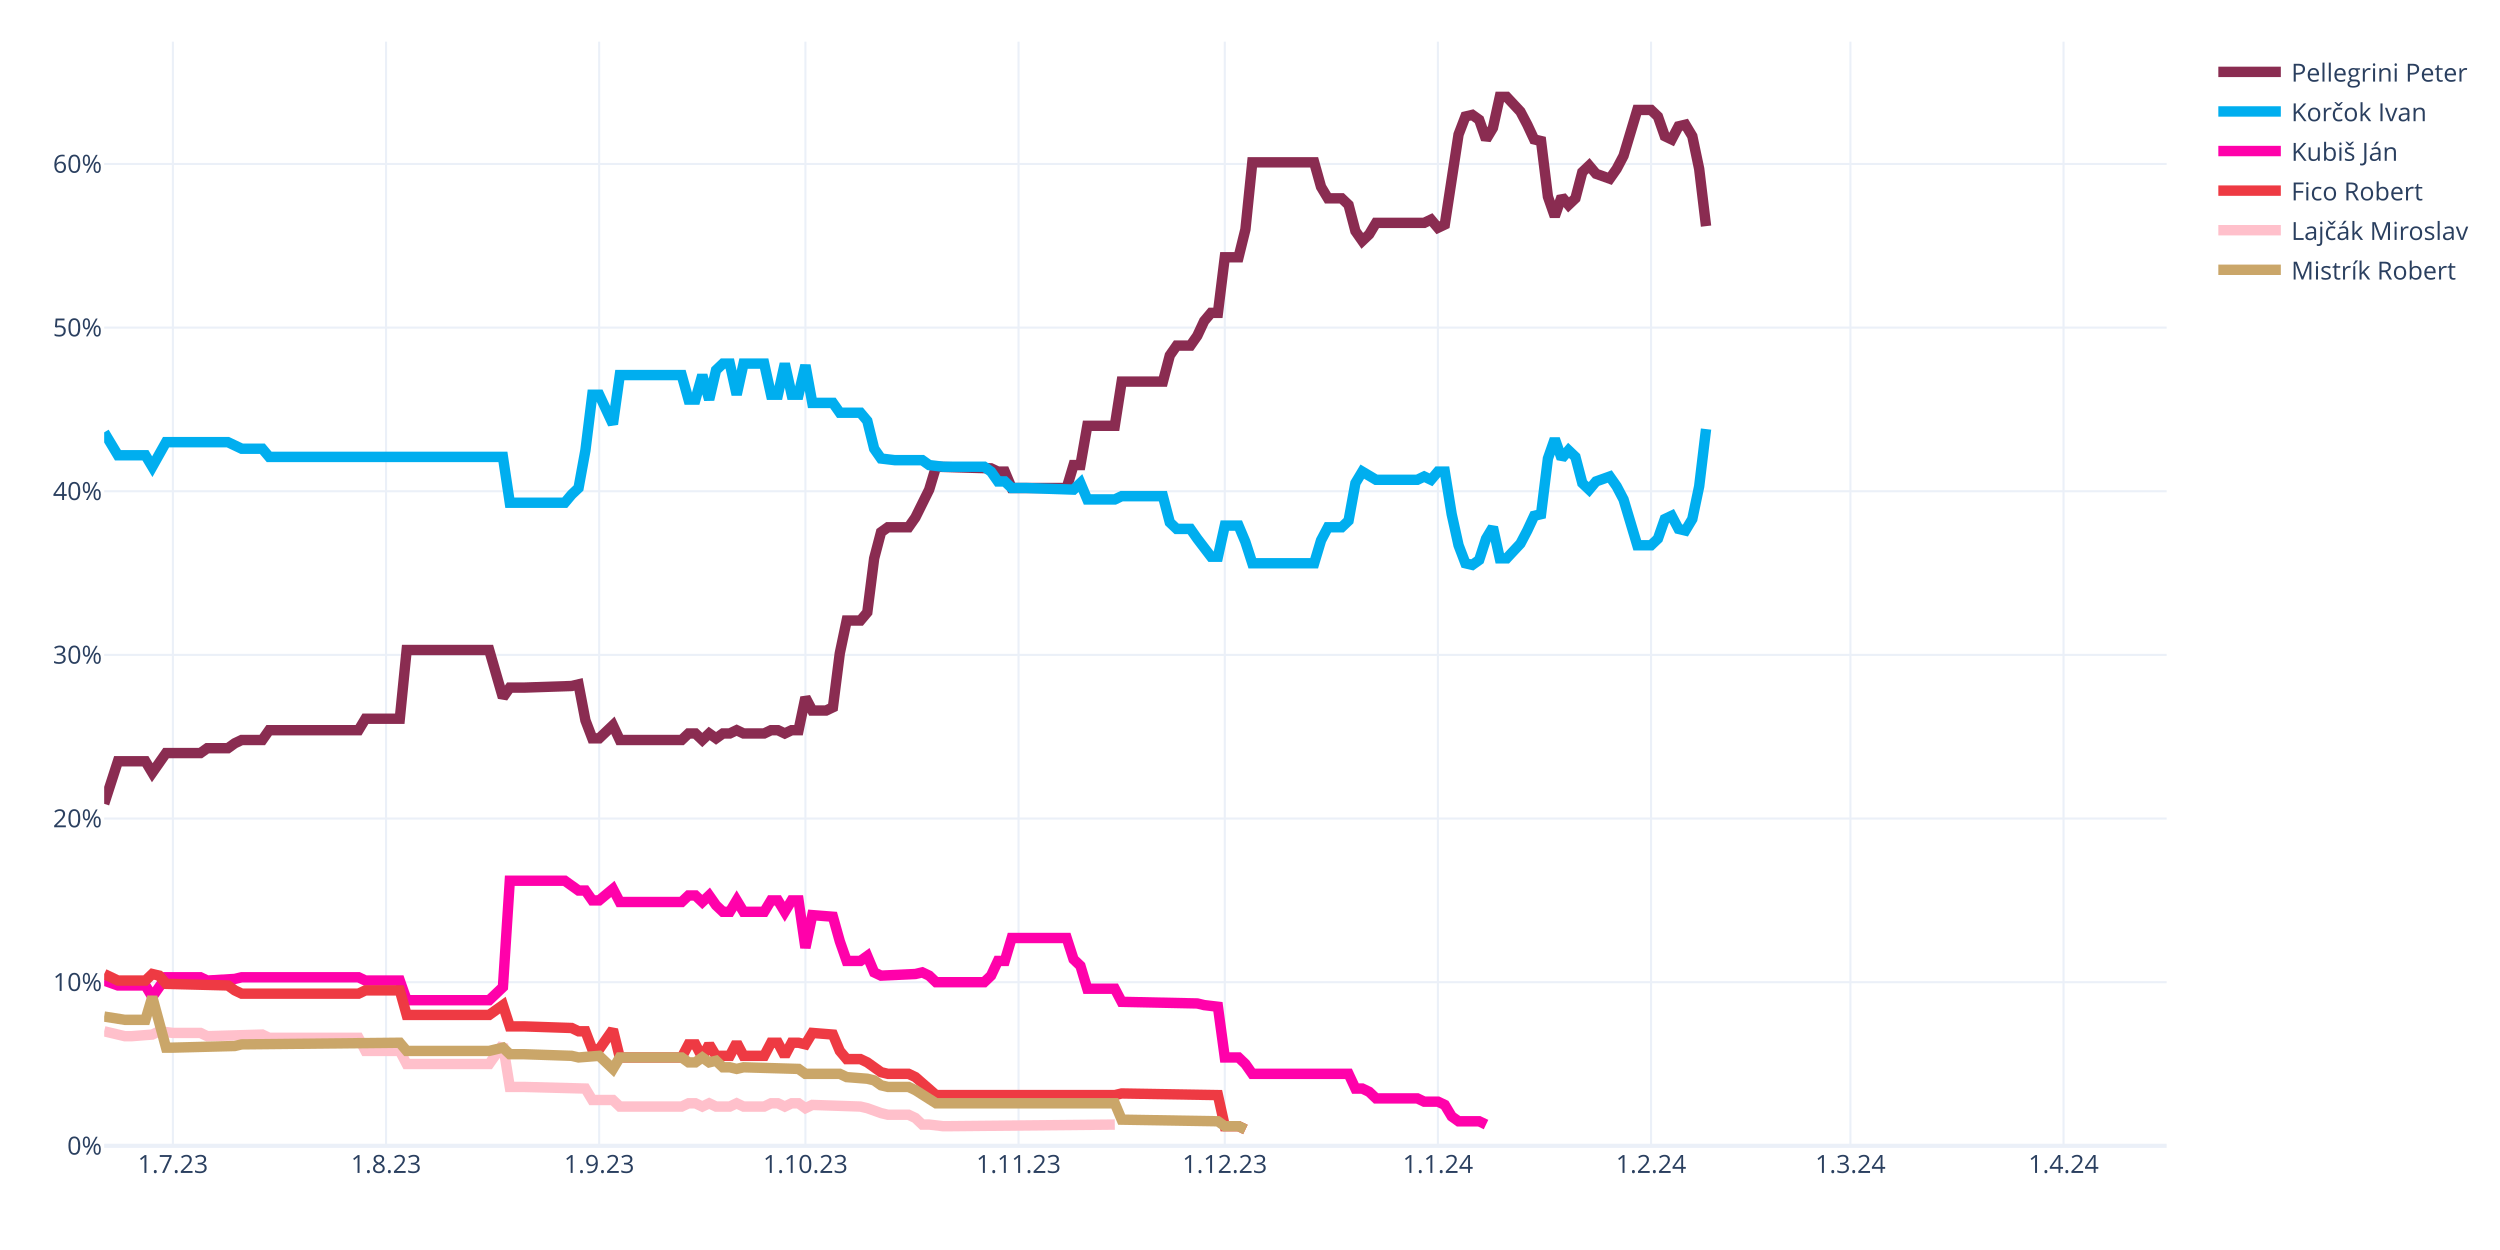
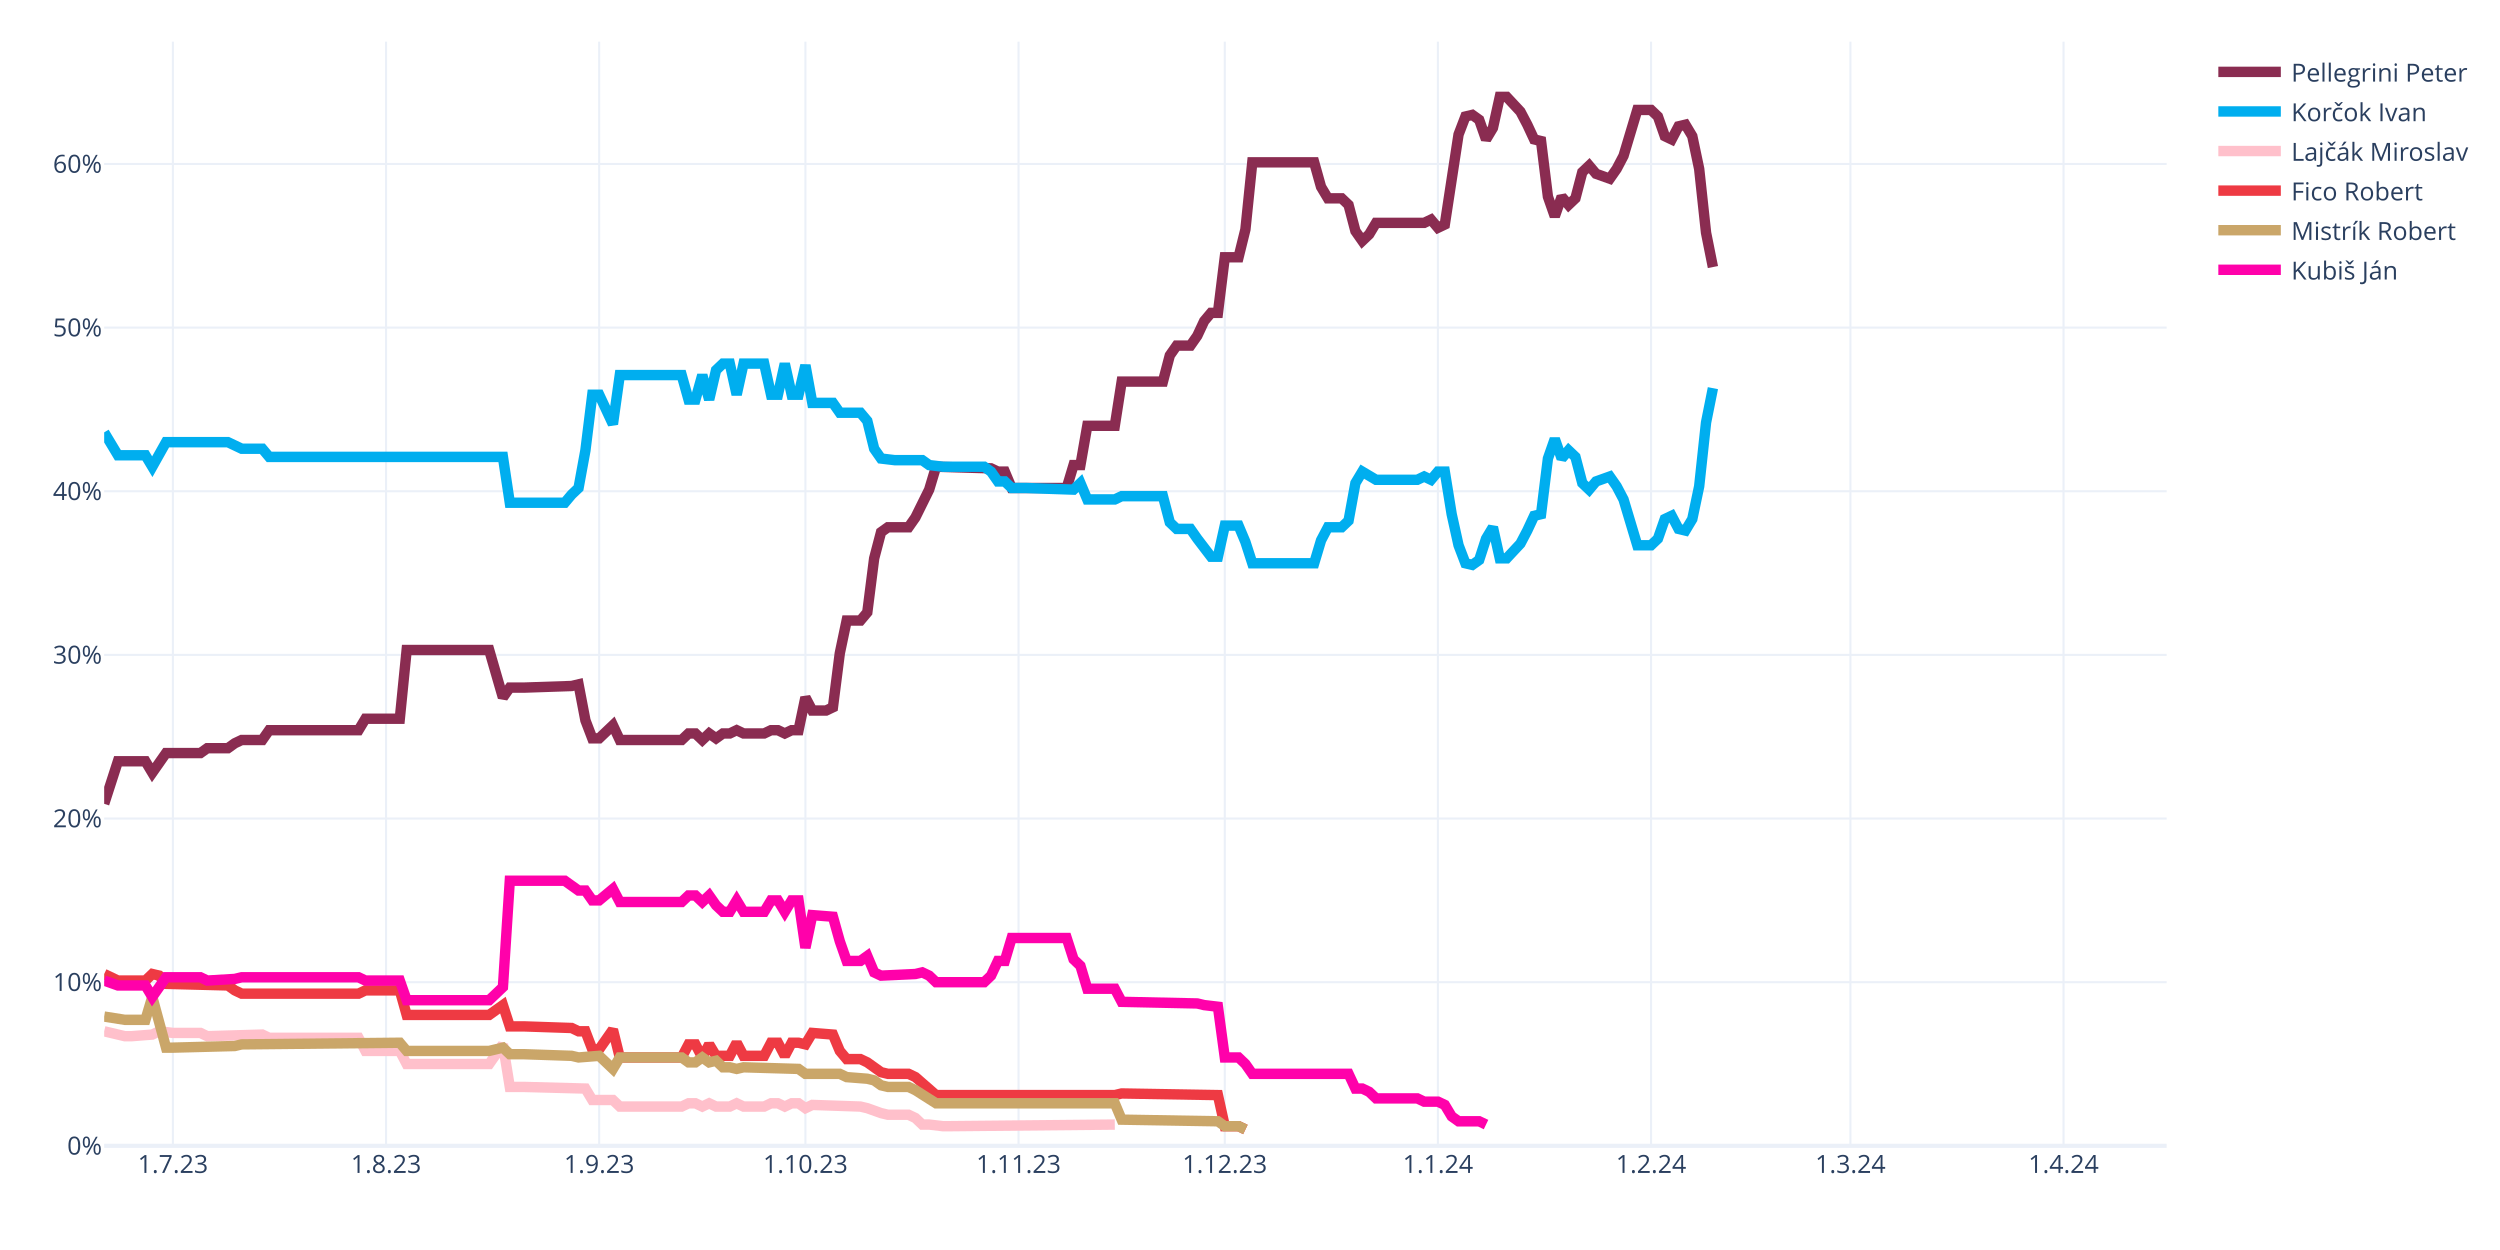
<svg xmlns="http://www.w3.org/2000/svg" class="main-svg" width="1200" height="600" style="" viewBox="0 0 1200 600">
  <rect x="0" y="0" width="1200" height="600" style="fill: rgb(255, 255, 255); fill-opacity: 1;" />
-   <defs id="defs-b93724">
+   <defs id="defs-d91620">
    <g class="clips">
-       <clipPath id="clipb93724xyplot" class="plotclip">
+       <clipPath id="clipd91620xyplot" class="plotclip">
        <rect width="990" height="530" />
      </clipPath>
-       <clipPath class="axesclip" id="clipb93724x">
+       <clipPath class="axesclip" id="clipd91620x">
        <rect x="50" y="0" width="990" height="600" />
      </clipPath>
-       <clipPath class="axesclip" id="clipb93724y">
+       <clipPath class="axesclip" id="clipd91620y">
        <rect x="0" y="20" width="1200" height="530" />
      </clipPath>
-       <clipPath class="axesclip" id="clipb93724xy">
+       <clipPath class="axesclip" id="clipd91620xy">
        <rect x="50" y="20" width="990" height="530" />
      </clipPath>
    </g>
    <g class="gradients" />
    <g class="patterns" />
  </defs>
  <g class="bglayer" />
  <g class="layer-below">
    <g class="imagelayer" />
    <g class="shapelayer" />
  </g>
  <g class="cartesianlayer">
    <g class="subplot xy">
      <g class="layer-subplot">
        <g class="shapelayer" />
        <g class="imagelayer" />
      </g>
      <g class="minor-gridlayer">
        <g class="x" />
        <g class="y" />
      </g>
      <g class="gridlayer">
        <g class="x">
          <path class="xgrid crisp" transform="translate(83,0)" d="M0,20v530" style="stroke: rgb(235, 240, 248); stroke-opacity: 1; stroke-width: 1px;" />
          <path class="xgrid crisp" transform="translate(185.3,0)" d="M0,20v530" style="stroke: rgb(235, 240, 248); stroke-opacity: 1; stroke-width: 1px;" />
          <path class="xgrid crisp" transform="translate(287.6,0)" d="M0,20v530" style="stroke: rgb(235, 240, 248); stroke-opacity: 1; stroke-width: 1px;" />
          <path class="xgrid crisp" transform="translate(386.6,0)" d="M0,20v530" style="stroke: rgb(235, 240, 248); stroke-opacity: 1; stroke-width: 1px;" />
          <path class="xgrid crisp" transform="translate(488.9,0)" d="M0,20v530" style="stroke: rgb(235, 240, 248); stroke-opacity: 1; stroke-width: 1px;" />
          <path class="xgrid crisp" transform="translate(587.9,0)" d="M0,20v530" style="stroke: rgb(235, 240, 248); stroke-opacity: 1; stroke-width: 1px;" />
          <path class="xgrid crisp" transform="translate(690.2,0)" d="M0,20v530" style="stroke: rgb(235, 240, 248); stroke-opacity: 1; stroke-width: 1px;" />
          <path class="xgrid crisp" transform="translate(792.5,0)" d="M0,20v530" style="stroke: rgb(235, 240, 248); stroke-opacity: 1; stroke-width: 1px;" />
          <path class="xgrid crisp" transform="translate(888.2,0)" d="M0,20v530" style="stroke: rgb(235, 240, 248); stroke-opacity: 1; stroke-width: 1px;" />
          <path class="xgrid crisp" transform="translate(990.5,0)" d="M0,20v530" style="stroke: rgb(235, 240, 248); stroke-opacity: 1; stroke-width: 1px;" />
        </g>
        <g class="y">
          <path class="ygrid crisp" transform="translate(0,471.45)" d="M50,0h990" style="stroke: rgb(235, 240, 248); stroke-opacity: 1; stroke-width: 1px;" />
          <path class="ygrid crisp" transform="translate(0,392.9)" d="M50,0h990" style="stroke: rgb(235, 240, 248); stroke-opacity: 1; stroke-width: 1px;" />
          <path class="ygrid crisp" transform="translate(0,314.35)" d="M50,0h990" style="stroke: rgb(235, 240, 248); stroke-opacity: 1; stroke-width: 1px;" />
          <path class="ygrid crisp" transform="translate(0,235.8)" d="M50,0h990" style="stroke: rgb(235, 240, 248); stroke-opacity: 1; stroke-width: 1px;" />
          <path class="ygrid crisp" transform="translate(0,157.25)" d="M50,0h990" style="stroke: rgb(235, 240, 248); stroke-opacity: 1; stroke-width: 1px;" />
          <path class="ygrid crisp" transform="translate(0,78.71)" d="M50,0h990" style="stroke: rgb(235, 240, 248); stroke-opacity: 1; stroke-width: 1px;" />
        </g>
      </g>
      <g class="zerolinelayer">
        <path class="yzl zl crisp" transform="translate(0,550)" d="M50,0h990" style="stroke: rgb(235, 240, 248); stroke-opacity: 1; stroke-width: 2px;" />
      </g>
      <path class="xlines-below" />
      <path class="ylines-below" />
      <g class="overlines-below" />
      <g class="xaxislayer-below" />
      <g class="yaxislayer-below" />
      <g class="overaxes-below" />
-       <g class="plot" transform="translate(50,20)" clip-path="url(#clipb93724xyplot)">
+       <g class="plot" transform="translate(50,20)" clip-path="url(#clipd91620xyplot)">
        <g class="scatterlayer mlayer">
-           <g class="trace scatter traced1cb20" style="stroke-miterlimit: 2; opacity: 1;">
-             <g class="fills" />
-             <g class="errorbars" />
-             <g class="lines">
-               <path class="js-line" d="M0,365.83L6.6,345.41L9.9,345.41L19.8,345.41L23.1,350.91L29.7,341.48L33,341.48L46.2,341.48L49.5,339.13L59.4,339.13L62.7,336.77L66,335.2L69.3,335.2L75.9,335.2L79.2,330.49L122.1,330.49L125.4,324.99L141.9,324.99L145.2,292L184.8,292L191.4,314.78L194.7,310.06L201.3,310.06L224.4,309.28L227.7,308.49L231,325.77L234.3,334.41L237.6,334.41L240.9,331.27L244.2,328.13L247.5,335.2L277.2,335.2L280.5,332.06L283.8,332.06L287.1,335.2L290.4,332.06L293.7,334.41L297,332.06L300.3,332.06L303.6,330.49L306.9,332.06L316.8,332.06L320.1,330.49L323.4,330.49L326.7,332.06L330,330.49L333.3,330.49L336.6,314.78L339.9,321.06L346.5,321.06L349.8,319.49L353.1,293.57L356.4,277.86L363,277.86L366.3,273.93L369.6,248.01L372.9,235.44L376.2,233.08L379.5,233.08L386.1,233.08L389.4,228.37L396,215.02L399.3,204.02L425.7,204.81L429,206.38L432.3,206.38L435.6,214.23L462,214.23L465.3,203.24L468.6,203.24L471.9,184.38L485.1,184.38L488.4,163.18L508.2,163.18L511.5,150.61L514.8,145.89L518.1,145.89L521.4,145.89L524.7,141.18L528,134.11L531.3,130.18L534.6,130.18L537.9,103.48L544.5,103.48L547.8,90.12L551.1,57.92L554.4,57.92L580.8,57.92L584.1,69.7L587.4,75.2L590.7,75.2L594,75.2L597.3,78.34L600.6,90.91L603.9,95.62L607.2,92.48L610.5,86.98L633.6,86.98L636.9,85.41L640.2,89.34L643.5,87.77L650.1,44.57L653.4,35.93L656.7,35.14L660,37.5L663.3,46.92L666.6,41.42L669.9,26.5L673.2,26.5L679.8,33.57L683.1,39.85L686.4,46.92L689.7,47.71L693,74.41L696.3,83.84L699.6,74.41L702.9,78.34L706.2,75.2L709.5,62.63L712.8,59.49L716.1,63.42L722.7,65.77L726,61.06L729.3,54.78L732.6,43.78L735.9,32.78L739.2,32.78L742.5,32.78L745.8,35.93L749.1,45.35L752.4,46.92L755.7,40.64L759,39.85L762.3,45.35L765.6,61.06L768.9,88.55" style="vector-effect: none; fill: none; stroke: rgb(138, 44, 81); stroke-opacity: 1; stroke-width: 5px; opacity: 1;" />
-             </g>
-             <g class="points" />
-             <g class="text" />
-           </g>
-           <g class="trace scatter tracee4f1c3" style="stroke-miterlimit: 2; opacity: 1;">
-             <g class="fills" />
-             <g class="errorbars" />
-             <g class="lines">
-               <path class="js-line" d="M0,187.53L6.6,198.52L9.9,198.52L19.8,198.52L23.1,204.02L29.7,192.24L33,192.24L59.4,192.24L62.7,193.81L66,195.38L69.3,195.38L75.9,195.38L79.2,199.31L191.4,199.31L194.7,221.3L221.1,221.3L224.4,217.37L227.7,214.23L231,196.17L234.3,169.46L237.6,169.46L244.2,183.6L247.5,160.03L277.2,160.03L280.5,171.82L283.8,171.82L287.1,160.03L290.4,171.82L293.7,157.68L297,154.54L300.3,154.54L303.6,169.46L306.9,154.54L316.8,154.54L320.1,169.46L323.4,169.46L326.7,154.54L330,169.46L333.3,169.46L336.6,155.32L339.9,173.39L349.8,173.39L353.1,178.1L363,178.1L366.3,182.03L369.6,195.38L372.9,200.09L379.5,200.88L382.8,200.88L392.7,200.88L396,203.24L402.6,204.02L405.9,204.02L422.4,204.02L425.7,206.38L429,211.09L432.3,211.09L435.6,214.23L442.2,214.23L465.3,215.02L468.6,211.88L471.9,219.73L475.2,219.73L485.1,219.73L488.4,218.16L508.2,218.16L511.5,230.73L514.8,233.87L518.1,233.87L521.4,233.87L524.7,238.58L531.3,247.22L534.6,247.22L537.9,232.3L541.2,232.3L544.5,232.3L547.8,240.15L551.1,250.37L554.4,250.37L580.8,250.37L584.1,239.37L587.4,233.08L590.7,233.08L594,233.08L597.3,229.94L600.6,211.88L603.9,206.38L610.5,210.3L613.8,210.3L630.3,210.3L633.6,208.73L636.9,210.3L640.2,206.38L643.5,206.38L646.8,226.8L650.1,241.72L653.4,250.37L656.7,251.15L660,248.79L663.3,238.58L666.6,233.08L669.9,248.01L673.2,248.01L679.8,240.94L683.1,234.66L686.4,227.59L689.7,226.8L693,200.09L696.3,190.67L699.6,200.09L702.9,196.17L706.2,199.31L709.5,211.88L712.8,215.02L716.1,211.09L722.7,208.73L726,213.45L729.3,219.73L732.6,230.73L735.9,241.72L739.2,241.72L742.5,241.72L745.8,238.58L749.1,229.16L752.4,227.59L755.7,233.87L759,234.66L762.3,229.16L765.6,213.45L768.9,185.95" style="vector-effect: none; fill: none; stroke: rgb(0, 174, 239); stroke-opacity: 1; stroke-width: 5px; opacity: 1;" />
-             </g>
-             <g class="points" />
-             <g class="text" />
-           </g>
-           <g class="trace scatter trace6c65e8" style="stroke-miterlimit: 2; opacity: 1;">
+           <g class="trace scatter traceda91c0" style="stroke-miterlimit: 2; opacity: 1;">
+             <g class="fills" />
+             <g class="errorbars" />
+             <g class="lines">
+               <path class="js-line" d="M0,365.83L6.6,345.41L9.9,345.41L19.8,345.41L23.1,350.91L29.7,341.48L33,341.48L46.2,341.48L49.5,339.13L59.4,339.13L62.7,336.77L66,335.2L69.3,335.2L75.9,335.2L79.2,330.49L122.1,330.49L125.4,324.99L141.9,324.99L145.2,292L184.8,292L191.4,314.78L194.7,310.06L201.3,310.06L224.4,309.28L227.7,308.49L231,325.77L234.3,334.41L237.6,334.41L240.9,331.27L244.2,328.13L247.5,335.2L277.2,335.2L280.5,332.06L283.8,332.06L287.1,335.2L290.4,332.06L293.7,334.41L297,332.06L300.3,332.06L303.6,330.49L306.9,332.06L316.8,332.06L320.1,330.49L323.4,330.49L326.7,332.06L330,330.49L333.3,330.49L336.6,314.78L339.9,321.06L346.5,321.06L349.8,319.49L353.1,293.57L356.4,277.86L363,277.86L366.3,273.93L369.6,248.01L372.9,235.44L376.2,233.08L379.5,233.08L386.1,233.08L389.4,228.37L396,215.02L399.3,204.02L425.7,204.81L429,206.38L432.3,206.38L435.6,214.23L462,214.23L465.3,203.24L468.6,203.24L471.9,184.38L485.1,184.38L488.4,163.18L508.2,163.18L511.5,150.61L514.8,145.89L518.1,145.89L521.4,145.89L524.7,141.18L528,134.11L531.3,130.18L534.6,130.18L537.9,103.48L544.5,103.48L547.8,90.12L551.1,57.92L554.4,57.92L580.8,57.92L584.1,69.7L587.4,75.2L590.7,75.2L594,75.2L597.3,78.34L600.6,90.91L603.9,95.62L607.2,92.48L610.5,86.98L633.6,86.98L636.9,85.41L640.2,89.34L643.5,87.77L650.1,44.57L653.4,35.93L656.7,35.14L660,37.5L663.3,46.92L666.6,41.42L669.9,26.5L673.2,26.5L679.8,33.57L683.1,39.85L686.4,46.92L689.7,47.71L693,74.41L696.3,83.84L699.6,74.41L702.9,78.34L706.2,75.2L709.5,62.63L712.8,59.49L716.1,63.42L722.7,65.77L726,61.06L729.3,54.78L732.6,43.78L735.9,32.78L739.2,32.78L742.5,32.78L745.8,35.93L749.1,45.35L752.4,46.92L755.7,40.64L759,39.85L762.3,45.35L765.6,61.06L768.9,91.7L772.2,108.19" style="vector-effect: none; fill: none; stroke: rgb(138, 44, 81); stroke-opacity: 1; stroke-width: 5px; opacity: 1;" />
+             </g>
+             <g class="points" />
+             <g class="text" />
+           </g>
+           <g class="trace scatter trace74146b" style="stroke-miterlimit: 2; opacity: 1;">
+             <g class="fills" />
+             <g class="errorbars" />
+             <g class="lines">
+               <path class="js-line" d="M0,187.53L6.6,198.52L9.9,198.52L19.8,198.52L23.1,204.02L29.7,192.24L33,192.24L59.4,192.24L62.7,193.81L66,195.38L69.3,195.38L75.9,195.38L79.2,199.31L191.4,199.31L194.7,221.3L221.1,221.3L224.4,217.37L227.7,214.23L231,196.17L234.3,169.46L237.6,169.46L244.2,183.6L247.5,160.03L277.2,160.03L280.5,171.82L283.8,171.82L287.1,160.03L290.4,171.82L293.7,157.68L297,154.54L300.3,154.54L303.6,169.46L306.9,154.54L316.8,154.54L320.1,169.46L323.4,169.46L326.7,154.54L330,169.46L333.3,169.46L336.6,155.32L339.9,173.39L349.8,173.39L353.1,178.1L363,178.1L366.3,182.03L369.6,195.38L372.9,200.09L379.5,200.88L382.8,200.88L392.7,200.88L396,203.24L402.6,204.02L405.9,204.02L422.4,204.02L425.7,206.38L429,211.09L432.3,211.09L435.6,214.23L442.2,214.23L465.3,215.02L468.6,211.88L471.9,219.73L475.2,219.73L485.1,219.73L488.4,218.16L508.2,218.16L511.5,230.73L514.8,233.87L518.1,233.87L521.4,233.87L524.7,238.58L531.3,247.22L534.6,247.22L537.9,232.3L541.2,232.3L544.5,232.3L547.8,240.15L551.1,250.37L554.4,250.37L580.8,250.37L584.1,239.37L587.4,233.08L590.7,233.08L594,233.08L597.3,229.94L600.6,211.88L603.9,206.38L610.5,210.3L613.8,210.3L630.3,210.3L633.6,208.73L636.9,210.3L640.2,206.38L643.5,206.38L646.8,226.8L650.1,241.72L653.4,250.37L656.7,251.15L660,248.79L663.3,238.58L666.6,233.08L669.9,248.01L673.2,248.01L679.8,240.94L683.1,234.66L686.4,227.59L689.7,226.8L693,200.09L696.3,190.67L699.6,200.09L702.9,196.17L706.2,199.31L709.5,211.88L712.8,215.02L716.1,211.09L722.7,208.73L726,213.45L729.3,219.73L732.6,230.73L735.9,241.72L739.2,241.72L742.5,241.72L745.8,238.58L749.1,229.16L752.4,227.59L755.7,233.87L759,234.66L762.3,229.16L765.6,213.45L768.9,182.81L772.2,166.32" style="vector-effect: none; fill: none; stroke: rgb(0, 174, 239); stroke-opacity: 1; stroke-width: 5px; opacity: 1;" />
+             </g>
+             <g class="points" />
+             <g class="text" />
+           </g>
+           <g class="trace scatter trace1e3bc6" style="stroke-miterlimit: 2; opacity: 1;">
+             <g class="fills" />
+             <g class="errorbars" />
+             <g class="lines">
+               <path class="js-line" d="M0,475.02L9.9,477.37L13.2,477.37L23.1,476.59L26.4,475.02L33,475.8L36.3,475.8L46.2,475.8L49.5,477.37L75.9,476.59L79.2,478.16L122.1,478.16L125.4,484.44L141.9,484.44L145.2,490.73L184.8,490.73L191.4,481.3L194.7,501.72L201.3,501.72L231,502.51L234.3,508.01L244.2,508.01L247.5,511.15L277.2,511.15L280.5,509.58L283.8,509.58L287.1,511.15L290.4,509.58L293.7,511.15L300.3,511.15L303.6,509.58L306.9,511.15L310.2,511.15L316.8,511.15L320.1,509.58L323.4,509.58L326.7,511.15L330,509.58L333.3,509.58L336.6,511.93L339.9,510.36L363,511.15L366.3,511.93L372.9,514.29L376.2,515.08L386.1,515.08L389.4,516.65L392.7,519.79L396,519.79L402.6,520.57L405.9,520.57L485.1,519.79" style="vector-effect: none; fill: none; stroke: rgb(255, 192, 203); stroke-opacity: 1; stroke-width: 5px; opacity: 1;" />
+             </g>
+             <g class="points" />
+             <g class="text" />
+           </g>
+           <g class="trace scatter tracecd7b41" style="stroke-miterlimit: 2; opacity: 1;">
+             <g class="fills" />
+             <g class="errorbars" />
+             <g class="lines">
+               <path class="js-line" d="M0,447.52L6.6,450.67L9.9,450.67L19.8,450.67L23.1,447.52L26.4,448.31L29.7,452.24L59.4,453.02L62.7,455.38L66,456.95L69.3,456.95L122.1,456.95L125.4,455.38L141.9,455.38L145.2,467.16L184.8,467.16L191.4,462.45L194.7,472.66L201.3,472.66L224.4,473.44L227.7,475.02L231,475.02L234.3,483.66L237.6,483.66L240.9,478.94L244.2,474.23L247.5,487.58L277.2,487.58L280.5,481.3L283.8,481.3L287.1,487.58L290.4,481.3L293.7,486.8L300.3,486.8L303.6,480.51L306.9,486.8L310.2,486.8L316.8,486.8L320.1,480.51L323.4,480.51L326.7,486.8L330,480.51L333.3,480.51L336.6,481.3L339.9,475.8L349.8,476.59L353.1,484.44L356.4,488.37L359.7,488.37L363,488.37L366.3,489.94L372.9,494.65L376.2,495.44L386.1,495.44L389.4,497.01L399.3,505.65L402.6,505.65L485.1,505.65L488.4,504.86L534.6,505.65L537.9,520.57L544.5,520.57L547.8,522.15" style="vector-effect: none; fill: none; stroke: rgb(238, 58, 67); stroke-opacity: 1; stroke-width: 5px; opacity: 1;" />
+             </g>
+             <g class="points" />
+             <g class="text" />
+           </g>
+           <g class="trace scatter traceea56e7" style="stroke-miterlimit: 2; opacity: 1;">
+             <g class="fills" />
+             <g class="errorbars" />
+             <g class="lines">
+               <path class="js-line" d="M0,467.95L9.9,469.52L13.2,469.52L19.8,469.52L23.1,458.52L29.7,482.87L33,482.87L62.7,482.09L66,481.3L141.9,480.51L145.2,484.44L184.8,484.44L191.4,482.87L194.7,486.01L201.3,486.01L224.4,486.8L227.7,487.58L237.6,486.8L240.9,489.94L244.2,493.08L247.5,487.58L277.2,487.58L280.5,489.94L283.8,489.94L287.1,487.58L290.4,489.94L293.7,489.15L297,492.3L300.3,492.3L303.6,493.08L306.9,492.3L333.3,493.08L336.6,495.44L353.1,495.44L356.4,497.01L366.3,497.79L369.6,498.58L372.9,500.94L376.2,501.72L386.1,501.72L389.4,503.29L399.3,509.58L402.6,509.58L485.1,509.58L488.4,517.43L534.6,518.22L537.9,520.57L544.5,520.57L547.8,522.15" style="vector-effect: none; fill: none; stroke: rgb(202, 166, 105); stroke-opacity: 1; stroke-width: 5px; opacity: 1;" />
+             </g>
+             <g class="points" />
+             <g class="text" />
+           </g>
+           <g class="trace scatter trace58d139" style="stroke-miterlimit: 2; opacity: 1;">
            <g class="fills" />
            <g class="errorbars" />
            <g class="lines">
              <path class="js-line" d="M0,450.67L6.6,453.02L9.9,453.02L19.8,453.02L23.1,458.52L29.7,449.09L33,449.09L46.2,449.09L49.5,450.67L62.7,449.88L66,449.09L122.1,449.09L125.4,450.67L141.9,450.67L145.2,460.09L184.8,460.09L191.4,453.81L194.7,402.75L201.3,402.75L221.1,402.75L224.4,405.11L227.7,407.46L231,407.46L234.3,412.18L237.6,412.18L244.2,406.68L247.5,412.96L277.2,412.96L280.5,409.82L283.8,409.82L287.1,412.96L290.4,409.82L293.7,414.53L297,417.67L300.3,417.67L303.6,412.18L306.9,417.67L316.8,417.67L320.1,412.18L323.4,412.18L326.7,417.67L330,412.18L333.3,412.18L336.6,434.96L339.9,419.25L349.8,420.03L353.1,431.81L356.4,441.24L359.7,441.24L363,441.24L366.3,438.88L369.6,446.74L372.9,448.31L389.4,447.52L392.7,446.74L396,448.31L399.3,451.45L422.4,451.45L425.7,448.31L429,441.24L432.3,441.24L435.6,430.24L442.2,430.24L462,430.24L465.3,440.45L468.6,443.6L471.9,454.59L485.1,454.59L488.4,460.88L524.7,461.66L528,462.45L534.6,463.23L537.9,487.58L544.5,487.58L547.8,490.73L551.1,495.44L554.4,495.44L597.3,495.44L600.6,502.51L603.9,502.51L607.2,504.08L610.5,507.22L613.8,507.22L630.3,507.22L633.6,508.79L640.2,508.79L643.5,510.36L646.8,515.86L650.1,518.22L660,518.22L663.3,519.79" style="vector-effect: none; fill: none; stroke: rgb(255, 1, 170); stroke-opacity: 1; stroke-width: 5px; opacity: 1;" />
-             </g>
-             <g class="points" />
-             <g class="text" />
-           </g>
-           <g class="trace scatter traceffe1b6" style="stroke-miterlimit: 2; opacity: 1;">
-             <g class="fills" />
-             <g class="errorbars" />
-             <g class="lines">
-               <path class="js-line" d="M0,447.52L6.6,450.67L9.9,450.67L19.8,450.67L23.1,447.52L26.4,448.31L29.7,452.24L59.4,453.02L62.7,455.38L66,456.95L69.3,456.95L122.1,456.95L125.4,455.38L141.9,455.38L145.2,467.16L184.8,467.16L191.4,462.45L194.7,472.66L201.3,472.66L224.4,473.44L227.7,475.02L231,475.02L234.3,483.66L237.6,483.66L240.9,478.94L244.2,474.23L247.5,487.58L277.2,487.58L280.5,481.3L283.8,481.3L287.1,487.58L290.4,481.3L293.7,486.8L300.3,486.8L303.6,480.51L306.9,486.8L310.2,486.8L316.8,486.8L320.1,480.51L323.4,480.51L326.7,486.8L330,480.51L333.3,480.51L336.6,481.3L339.9,475.8L349.8,476.59L353.1,484.44L356.4,488.37L359.7,488.37L363,488.37L366.3,489.94L372.9,494.65L376.2,495.44L386.1,495.44L389.4,497.01L399.3,505.65L402.6,505.65L485.1,505.65L488.4,504.86L534.6,505.65L537.9,520.57L544.5,520.57L547.8,522.15" style="vector-effect: none; fill: none; stroke: rgb(238, 58, 67); stroke-opacity: 1; stroke-width: 5px; opacity: 1;" />
-             </g>
-             <g class="points" />
-             <g class="text" />
-           </g>
-           <g class="trace scatter trace212376" style="stroke-miterlimit: 2; opacity: 1;">
-             <g class="fills" />
-             <g class="errorbars" />
-             <g class="lines">
-               <path class="js-line" d="M0,475.02L9.9,477.37L13.2,477.37L23.1,476.59L26.4,475.02L33,475.8L36.3,475.8L46.2,475.8L49.5,477.37L75.9,476.59L79.2,478.16L122.1,478.16L125.4,484.44L141.9,484.44L145.2,490.73L184.8,490.73L191.4,481.3L194.7,501.72L201.3,501.72L231,502.51L234.3,508.01L244.2,508.01L247.5,511.15L277.2,511.15L280.5,509.58L283.8,509.58L287.1,511.15L290.4,509.58L293.7,511.15L300.3,511.15L303.6,509.58L306.9,511.15L310.2,511.15L316.8,511.15L320.1,509.58L323.4,509.58L326.7,511.15L330,509.58L333.3,509.58L336.6,511.93L339.9,510.36L363,511.15L366.3,511.93L372.9,514.29L376.2,515.08L386.1,515.08L389.4,516.65L392.7,519.79L396,519.79L402.6,520.57L405.9,520.57L485.1,519.79" style="vector-effect: none; fill: none; stroke: rgb(255, 192, 203); stroke-opacity: 1; stroke-width: 5px; opacity: 1;" />
-             </g>
-             <g class="points" />
-             <g class="text" />
-           </g>
-           <g class="trace scatter trace14d96c" style="stroke-miterlimit: 2; opacity: 1;">
-             <g class="fills" />
-             <g class="errorbars" />
-             <g class="lines">
-               <path class="js-line" d="M0,467.95L9.9,469.52L13.2,469.52L19.8,469.52L23.1,458.52L29.7,482.87L33,482.87L62.7,482.09L66,481.3L141.9,480.51L145.2,484.44L184.8,484.44L191.4,482.87L194.7,486.01L201.3,486.01L224.4,486.8L227.7,487.58L237.6,486.8L240.9,489.94L244.2,493.08L247.5,487.58L277.2,487.58L280.5,489.94L283.8,489.94L287.1,487.58L290.4,489.94L293.7,489.15L297,492.3L300.3,492.3L303.6,493.08L306.9,492.3L333.3,493.08L336.6,495.44L353.1,495.44L356.4,497.01L366.3,497.79L369.6,498.58L372.9,500.94L376.2,501.72L386.1,501.72L389.4,503.29L399.3,509.58L402.6,509.58L485.1,509.58L488.4,517.43L534.6,518.22L537.9,520.57L544.5,520.57L547.8,522.15" style="vector-effect: none; fill: none; stroke: rgb(202, 166, 105); stroke-opacity: 1; stroke-width: 5px; opacity: 1;" />
            </g>
            <g class="points" />
            <g class="text" />
          </g>
        </g>
      </g>
      <g class="overplot" />
      <path class="xlines-above crisp" d="M0,0" style="fill: none;" />
      <path class="ylines-above crisp" d="M0,0" style="fill: none;" />
      <g class="overlines-above" />
      <g class="xaxislayer-above">
        <g class="xtick">
          <text text-anchor="middle" x="0" y="563" transform="translate(83,0)" style="font-family: 'Open Sans', verdana, arial, sans-serif; font-size: 12px; fill: rgb(42, 63, 95); fill-opacity: 1; white-space: pre; opacity: 1;">1.7.23</text>
        </g>
        <g class="xtick">
          <text text-anchor="middle" x="0" y="563" style="font-family: 'Open Sans', verdana, arial, sans-serif; font-size: 12px; fill: rgb(42, 63, 95); fill-opacity: 1; white-space: pre; opacity: 1;" transform="translate(185.3,0)">1.8.23</text>
        </g>
        <g class="xtick">
          <text text-anchor="middle" x="0" y="563" style="font-family: 'Open Sans', verdana, arial, sans-serif; font-size: 12px; fill: rgb(42, 63, 95); fill-opacity: 1; white-space: pre; opacity: 1;" transform="translate(287.6,0)">1.9.23</text>
        </g>
        <g class="xtick">
          <text text-anchor="middle" x="0" y="563" style="font-family: 'Open Sans', verdana, arial, sans-serif; font-size: 12px; fill: rgb(42, 63, 95); fill-opacity: 1; white-space: pre; opacity: 1;" transform="translate(386.6,0)">1.10.23</text>
        </g>
        <g class="xtick">
          <text text-anchor="middle" x="0" y="563" style="font-family: 'Open Sans', verdana, arial, sans-serif; font-size: 12px; fill: rgb(42, 63, 95); fill-opacity: 1; white-space: pre; opacity: 1;" transform="translate(488.9,0)">1.11.23</text>
        </g>
        <g class="xtick">
          <text text-anchor="middle" x="0" y="563" style="font-family: 'Open Sans', verdana, arial, sans-serif; font-size: 12px; fill: rgb(42, 63, 95); fill-opacity: 1; white-space: pre; opacity: 1;" transform="translate(587.9,0)">1.12.23</text>
        </g>
        <g class="xtick">
          <text text-anchor="middle" x="0" y="563" style="font-family: 'Open Sans', verdana, arial, sans-serif; font-size: 12px; fill: rgb(42, 63, 95); fill-opacity: 1; white-space: pre; opacity: 1;" transform="translate(690.2,0)">1.1.24</text>
        </g>
        <g class="xtick">
          <text text-anchor="middle" x="0" y="563" style="font-family: 'Open Sans', verdana, arial, sans-serif; font-size: 12px; fill: rgb(42, 63, 95); fill-opacity: 1; white-space: pre; opacity: 1;" transform="translate(792.5,0)">1.2.24</text>
        </g>
        <g class="xtick">
          <text text-anchor="middle" x="0" y="563" style="font-family: 'Open Sans', verdana, arial, sans-serif; font-size: 12px; fill: rgb(42, 63, 95); fill-opacity: 1; white-space: pre; opacity: 1;" transform="translate(888.2,0)">1.3.24</text>
        </g>
        <g class="xtick">
          <text text-anchor="middle" x="0" y="563" style="font-family: 'Open Sans', verdana, arial, sans-serif; font-size: 12px; fill: rgb(42, 63, 95); fill-opacity: 1; white-space: pre; opacity: 1;" transform="translate(990.5,0)">1.4.24</text>
        </g>
      </g>
      <g class="yaxislayer-above">
        <g class="ytick">
          <text text-anchor="end" x="49" y="4.2" transform="translate(0,550)" style="font-family: 'Open Sans', verdana, arial, sans-serif; font-size: 12px; fill: rgb(42, 63, 95); fill-opacity: 1; white-space: pre; opacity: 1;">0%</text>
        </g>
        <g class="ytick">
          <text text-anchor="end" x="49" y="4.2" style="font-family: 'Open Sans', verdana, arial, sans-serif; font-size: 12px; fill: rgb(42, 63, 95); fill-opacity: 1; white-space: pre; opacity: 1;" transform="translate(0,471.45)">10%</text>
        </g>
        <g class="ytick">
          <text text-anchor="end" x="49" y="4.2" style="font-family: 'Open Sans', verdana, arial, sans-serif; font-size: 12px; fill: rgb(42, 63, 95); fill-opacity: 1; white-space: pre; opacity: 1;" transform="translate(0,392.9)">20%</text>
        </g>
        <g class="ytick">
          <text text-anchor="end" x="49" y="4.2" style="font-family: 'Open Sans', verdana, arial, sans-serif; font-size: 12px; fill: rgb(42, 63, 95); fill-opacity: 1; white-space: pre; opacity: 1;" transform="translate(0,314.35)">30%</text>
        </g>
        <g class="ytick">
          <text text-anchor="end" x="49" y="4.2" style="font-family: 'Open Sans', verdana, arial, sans-serif; font-size: 12px; fill: rgb(42, 63, 95); fill-opacity: 1; white-space: pre; opacity: 1;" transform="translate(0,235.8)">40%</text>
        </g>
        <g class="ytick">
          <text text-anchor="end" x="49" y="4.2" style="font-family: 'Open Sans', verdana, arial, sans-serif; font-size: 12px; fill: rgb(42, 63, 95); fill-opacity: 1; white-space: pre; opacity: 1;" transform="translate(0,157.25)">50%</text>
        </g>
        <g class="ytick">
          <text text-anchor="end" x="49" y="4.2" style="font-family: 'Open Sans', verdana, arial, sans-serif; font-size: 12px; fill: rgb(42, 63, 95); fill-opacity: 1; white-space: pre; opacity: 1;" transform="translate(0,78.71)">60%</text>
        </g>
      </g>
      <g class="overaxes-above" />
    </g>
  </g>
  <g class="polarlayer" />
  <g class="smithlayer" />
  <g class="ternarylayer" />
  <g class="geolayer" />
  <g class="funnelarealayer" />
  <g class="pielayer" />
  <g class="iciclelayer" />
  <g class="treemaplayer" />
  <g class="sunburstlayer" />
  <g class="glimages" />
-   <defs id="topdefs-b93724">
+   <defs id="topdefs-d91620">
    <g class="clips" />
-     <clipPath id="legendb93724">
+     <clipPath id="legendd91620">
      <rect width="128" height="124" x="0" y="0" />
    </clipPath>
  </defs>
  <g class="layer-above">
    <g class="imagelayer" />
    <g class="shapelayer" />
  </g>
  <g class="infolayer">
    <g class="legend" pointer-events="all" transform="translate(1059.8,20)">
      <rect class="bg" shape-rendering="crispEdges" style="stroke: rgb(68, 68, 68); stroke-opacity: 1; fill: rgb(255, 255, 255); fill-opacity: 1; stroke-width: 0px;" width="128" height="124" x="0" y="0" />
-       <g class="scrollbox" transform="" clip-path="url(#legendb93724)">
+       <g class="scrollbox" transform="" clip-path="url(#legendd91620)">
        <g class="groups">
          <g class="traces" transform="translate(0,14.5)" style="opacity: 1;">
            <text class="legendtext" text-anchor="start" x="40" y="4.68" style="font-family: 'Open Sans', verdana, arial, sans-serif; font-size: 12px; fill: rgb(42, 63, 95); fill-opacity: 1; white-space: pre;">Pellegrini Peter</text>
            <g class="layers" style="opacity: 1;">
              <g class="legendfill" />
              <g class="legendlines">
                <path class="js-line" d="M5,0h30" style="fill: none; stroke: rgb(138, 44, 81); stroke-opacity: 1; stroke-width: 5px;" />
              </g>
              <g class="legendsymbols">
                <g class="legendpoints" />
              </g>
            </g>
            <rect class="legendtoggle" x="0" y="-9.5" width="122.703" height="19" style="fill: rgb(0, 0, 0); fill-opacity: 0;" />
          </g>
          <g class="traces" transform="translate(0,33.5)" style="opacity: 1;">
            <text class="legendtext" text-anchor="start" x="40" y="4.68" style="font-family: 'Open Sans', verdana, arial, sans-serif; font-size: 12px; fill: rgb(42, 63, 95); fill-opacity: 1; white-space: pre;">Korčok Ivan</text>
            <g class="layers" style="opacity: 1;">
              <g class="legendfill" />
              <g class="legendlines">
                <path class="js-line" d="M5,0h30" style="fill: none; stroke: rgb(0, 174, 239); stroke-opacity: 1; stroke-width: 5px;" />
              </g>
              <g class="legendsymbols">
                <g class="legendpoints" />
              </g>
            </g>
            <rect class="legendtoggle" x="0" y="-9.5" width="122.703" height="19" style="fill: rgb(0, 0, 0); fill-opacity: 0;" />
          </g>
          <g class="traces" transform="translate(0,52.5)" style="opacity: 1;">
-             <text class="legendtext" text-anchor="start" x="40" y="4.68" style="font-family: 'Open Sans', verdana, arial, sans-serif; font-size: 12px; fill: rgb(42, 63, 95); fill-opacity: 1; white-space: pre;">Kubiš Ján</text>
-             <g class="layers" style="opacity: 1;">
-               <g class="legendfill" />
-               <g class="legendlines">
-                 <path class="js-line" d="M5,0h30" style="fill: none; stroke: rgb(255, 1, 170); stroke-opacity: 1; stroke-width: 5px;" />
+             <text class="legendtext" text-anchor="start" x="40" y="4.68" style="font-family: 'Open Sans', verdana, arial, sans-serif; font-size: 12px; fill: rgb(42, 63, 95); fill-opacity: 1; white-space: pre;">Lajčák Miroslav</text>
+             <g class="layers" style="opacity: 1;">
+               <g class="legendfill" />
+               <g class="legendlines">
+                 <path class="js-line" d="M5,0h30" style="fill: none; stroke: rgb(255, 192, 203); stroke-opacity: 1; stroke-width: 5px;" />
              </g>
              <g class="legendsymbols">
                <g class="legendpoints" />
              </g>
            </g>
            <rect class="legendtoggle" x="0" y="-9.5" width="122.703" height="19" style="fill: rgb(0, 0, 0); fill-opacity: 0;" />
          </g>
          <g class="traces" transform="translate(0,71.5)" style="opacity: 1;">
            <text class="legendtext" text-anchor="start" x="40" y="4.68" style="font-family: 'Open Sans', verdana, arial, sans-serif; font-size: 12px; fill: rgb(42, 63, 95); fill-opacity: 1; white-space: pre;">Fico Robert</text>
            <g class="layers" style="opacity: 1;">
              <g class="legendfill" />
              <g class="legendlines">
                <path class="js-line" d="M5,0h30" style="fill: none; stroke: rgb(238, 58, 67); stroke-opacity: 1; stroke-width: 5px;" />
              </g>
              <g class="legendsymbols">
                <g class="legendpoints" />
              </g>
            </g>
            <rect class="legendtoggle" x="0" y="-9.5" width="122.703" height="19" style="fill: rgb(0, 0, 0); fill-opacity: 0;" />
          </g>
          <g class="traces" transform="translate(0,90.5)" style="opacity: 1;">
-             <text class="legendtext" text-anchor="start" x="40" y="4.68" style="font-family: 'Open Sans', verdana, arial, sans-serif; font-size: 12px; fill: rgb(42, 63, 95); fill-opacity: 1; white-space: pre;">Lajčák Miroslav</text>
-             <g class="layers" style="opacity: 1;">
-               <g class="legendfill" />
-               <g class="legendlines">
-                 <path class="js-line" d="M5,0h30" style="fill: none; stroke: rgb(255, 192, 203); stroke-opacity: 1; stroke-width: 5px;" />
+             <text class="legendtext" text-anchor="start" x="40" y="4.68" style="font-family: 'Open Sans', verdana, arial, sans-serif; font-size: 12px; fill: rgb(42, 63, 95); fill-opacity: 1; white-space: pre;">Mistrík Robert</text>
+             <g class="layers" style="opacity: 1;">
+               <g class="legendfill" />
+               <g class="legendlines">
+                 <path class="js-line" d="M5,0h30" style="fill: none; stroke: rgb(202, 166, 105); stroke-opacity: 1; stroke-width: 5px;" />
              </g>
              <g class="legendsymbols">
                <g class="legendpoints" />
              </g>
            </g>
            <rect class="legendtoggle" x="0" y="-9.5" width="122.703" height="19" style="fill: rgb(0, 0, 0); fill-opacity: 0;" />
          </g>
          <g class="traces" transform="translate(0,109.5)" style="opacity: 1;">
-             <text class="legendtext" text-anchor="start" x="40" y="4.68" style="font-family: 'Open Sans', verdana, arial, sans-serif; font-size: 12px; fill: rgb(42, 63, 95); fill-opacity: 1; white-space: pre;">Mistrík Robert</text>
-             <g class="layers" style="opacity: 1;">
-               <g class="legendfill" />
-               <g class="legendlines">
-                 <path class="js-line" d="M5,0h30" style="fill: none; stroke: rgb(202, 166, 105); stroke-opacity: 1; stroke-width: 5px;" />
+             <text class="legendtext" text-anchor="start" x="40" y="4.68" style="font-family: 'Open Sans', verdana, arial, sans-serif; font-size: 12px; fill: rgb(42, 63, 95); fill-opacity: 1; white-space: pre;">Kubiš Ján</text>
+             <g class="layers" style="opacity: 1;">
+               <g class="legendfill" />
+               <g class="legendlines">
+                 <path class="js-line" d="M5,0h30" style="fill: none; stroke: rgb(255, 1, 170); stroke-opacity: 1; stroke-width: 5px;" />
              </g>
              <g class="legendsymbols">
                <g class="legendpoints" />
              </g>
            </g>
            <rect class="legendtoggle" x="0" y="-9.5" width="122.703" height="19" style="fill: rgb(0, 0, 0); fill-opacity: 0;" />
          </g>
        </g>
      </g>
      <rect class="scrollbar" rx="20" ry="3" width="0" height="0" style="fill: rgb(128, 139, 164); fill-opacity: 1;" x="0" y="0" />
    </g>
    <g class="g-gtitle" />
    <g class="g-xtitle" />
    <g class="g-ytitle" />
  </g>
</svg>
